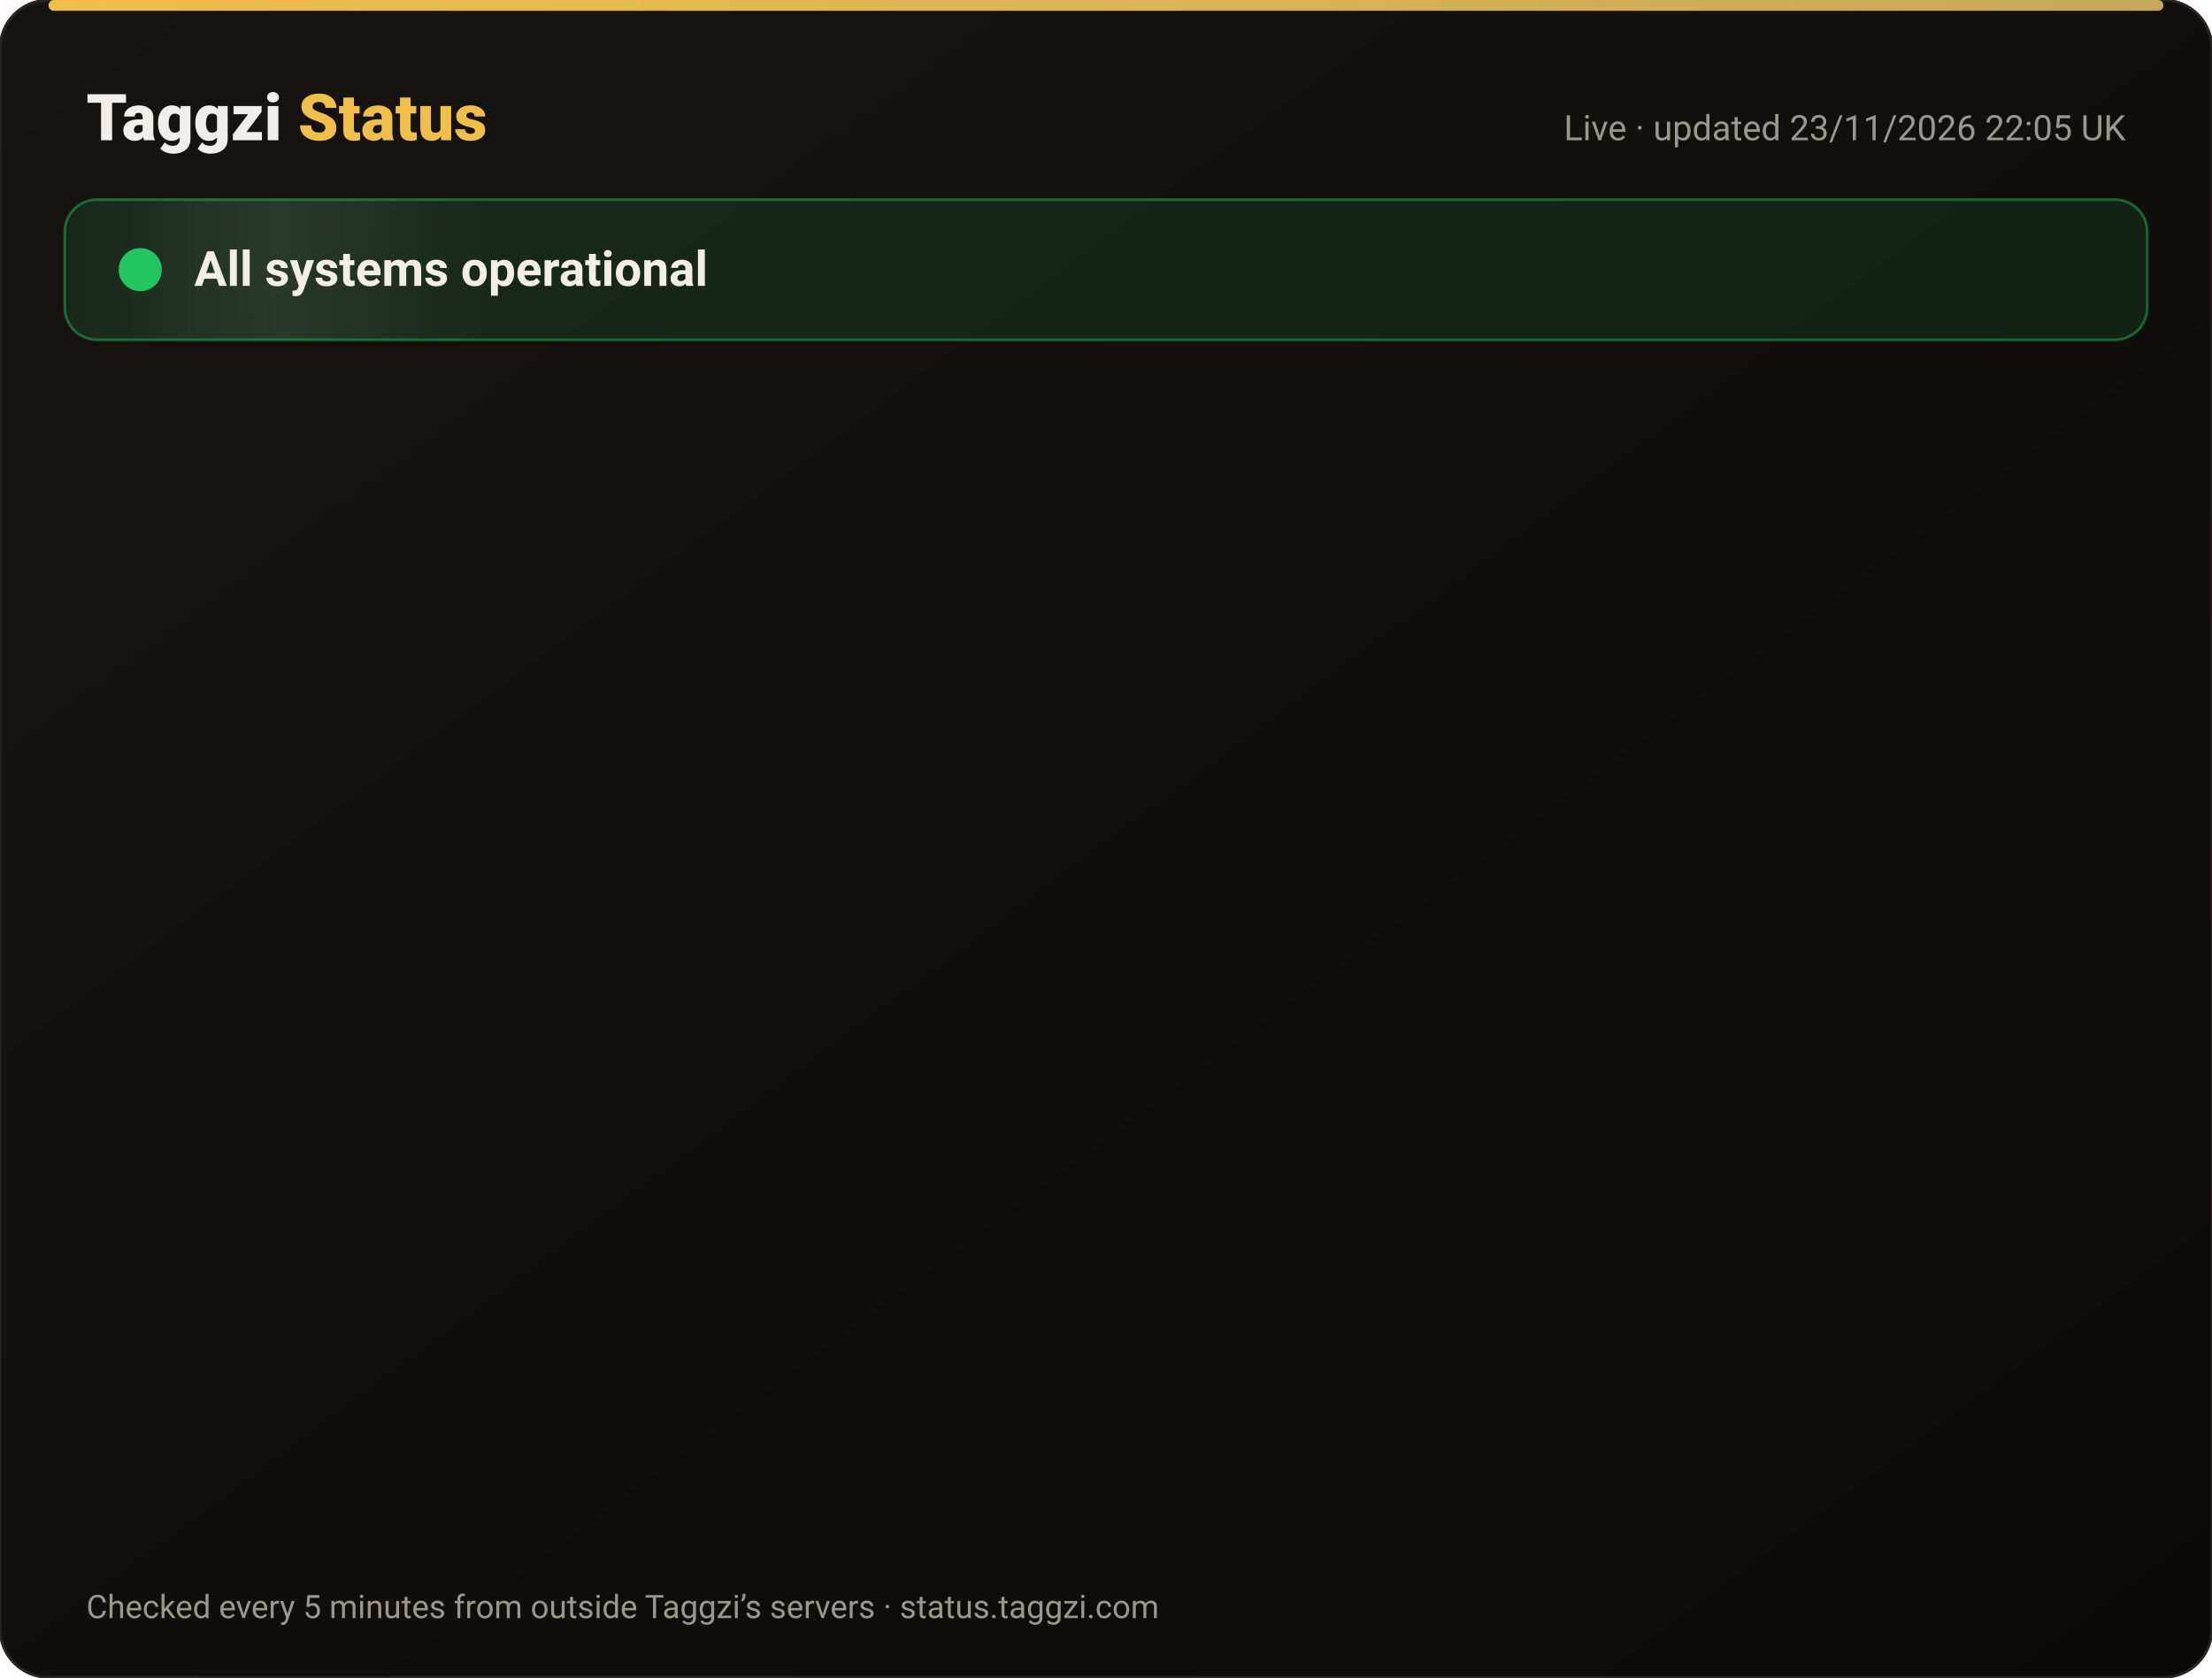
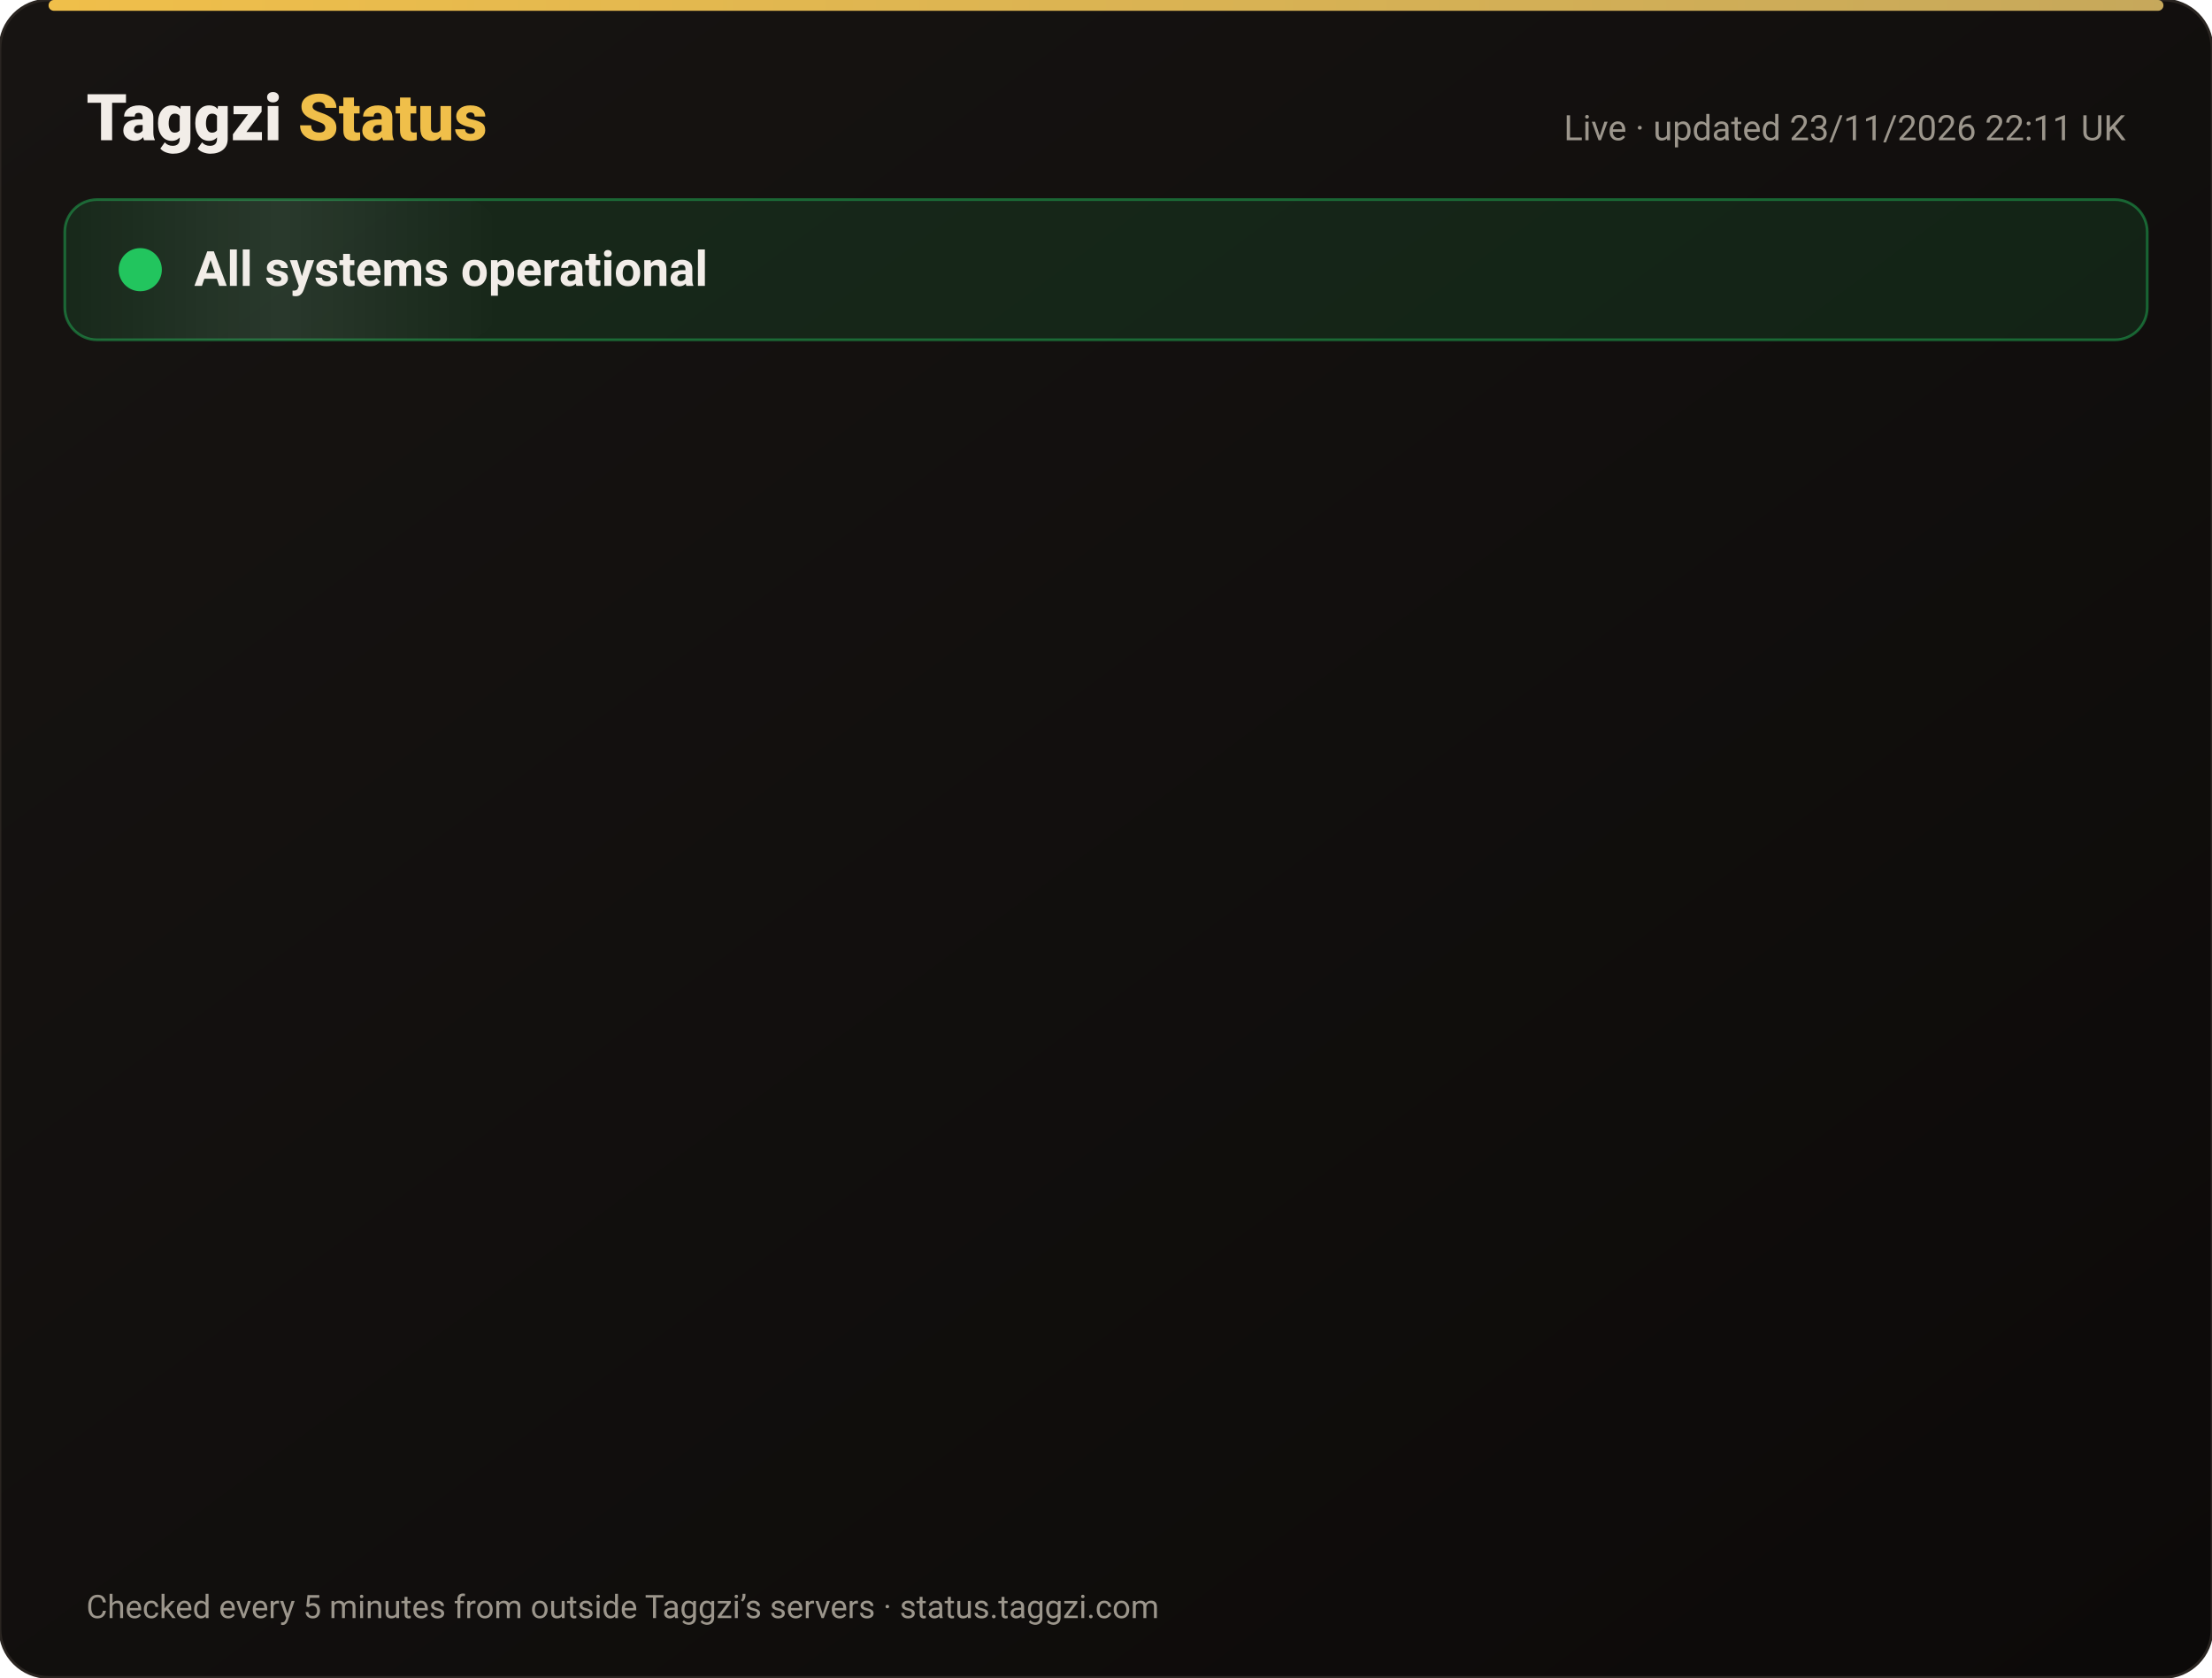
<svg xmlns="http://www.w3.org/2000/svg" width="820" height="622" viewBox="0 0 820 622" font-family="-apple-system,Segoe UI,Roboto,Helvetica,Arial,sans-serif">
  <defs>
    <linearGradient id="bg" x1="0" y1="0" x2="1" y2="1">
      <stop offset="0" stop-color="#171412" />
      <stop offset="1" stop-color="#0C0A09" />
    </linearGradient>
    <linearGradient id="gold" x1="0" x2="1">
      <stop offset="0" stop-color="#F0BF4A" />
      <stop offset="1" stop-color="#c6a85b" />
    </linearGradient>
    <linearGradient id="shine" x1="0" x2="1">
      <stop offset="0" stop-color="#fff" stop-opacity="0" />
      <stop offset=".5" stop-color="#fff" stop-opacity=".08" />
      <stop offset="1" stop-color="#fff" stop-opacity="0" />
    </linearGradient>
  </defs>
  <rect width="820" height="622" rx="18" fill="url(#bg)" stroke="#2a2521" />
  <rect x="18" y="0" width="784" height="4" rx="2" fill="url(#gold)" />
  <text x="32" y="52" font-size="24" font-weight="800" fill="#F2EDE8">Taggzi <tspan fill="#F0BF4A">Status</tspan>
  </text>
-   <text x="788" y="52" font-size="13" fill="#9C968C" text-anchor="end">Live · updated 23/11/2026 22:05 UK</text>
+   <text x="788" y="52" font-size="13" fill="#9C968C" text-anchor="end">Live · updated 23/11/2026 22:11 UK</text>
  <rect x="24" y="74" width="772" height="52" rx="12" fill="#22c55e" fill-opacity=".12" stroke="#22c55e" stroke-opacity=".45" />
  <rect x="24" y="74" width="160" height="52" rx="12" fill="url(#shine)">
    <animate attributeName="x" from="-160" to="820" dur="4s" repeatCount="indefinite" />
  </rect>
  <circle cx="52" cy="100" r="7" fill="#22c55e" />
  <circle cx="52" cy="100" r="7" fill="none" stroke="#22c55e" stroke-width="2">
    <animate attributeName="r" values="7;15;7" dur="2s" repeatCount="indefinite" />
    <animate attributeName="opacity" values=".9;0;.9" dur="2s" repeatCount="indefinite" />
  </circle>
  <text x="72" y="106" font-size="18" font-weight="700" fill="#F2EDE8">All systems operational</text>
  <g opacity="0">
    <animate attributeName="opacity" from="0" to="1" begin="0.00s" dur=".6s" fill="freeze" />
    <line x1="32" y1="188" x2="788" y2="188" stroke="#2a2521" />
    <circle cx="44" cy="166" r="6" fill="#22c55e">
      <animate attributeName="opacity" values="1;.45;1" dur="2.4s" begin="0.00s" repeatCount="indefinite" />
    </circle>
    <text x="62" y="171" font-size="15" font-weight="650" fill="#F2EDE8">Website</text>
    <text x="630" y="171" font-size="13" fill="#9C968C" text-anchor="end">99.98% uptime</text>
    <rect x="648" y="154" width="140" height="24" rx="12" fill="#22c55e" fill-opacity=".14" stroke="#22c55e" stroke-opacity=".5" />
    <text x="718" y="171" font-size="12" font-weight="700" fill="#22c55e" text-anchor="middle">Operational</text>
  </g>
  <g opacity="0">
    <animate attributeName="opacity" from="0" to="1" begin="0.15s" dur=".6s" fill="freeze" />
    <line x1="32" y1="234" x2="788" y2="234" stroke="#2a2521" />
    <circle cx="44" cy="212" r="6" fill="#22c55e">
      <animate attributeName="opacity" values="1;.45;1" dur="2.4s" begin="0.15s" repeatCount="indefinite" />
    </circle>
    <text x="62" y="217" font-size="15" font-weight="650" fill="#F2EDE8">Tag scans</text>
    <text x="630" y="217" font-size="13" fill="#9C968C" text-anchor="end">99.98% uptime</text>
    <rect x="648" y="200" width="140" height="24" rx="12" fill="#22c55e" fill-opacity=".14" stroke="#22c55e" stroke-opacity=".5" />
    <text x="718" y="217" font-size="12" font-weight="700" fill="#22c55e" text-anchor="middle">Operational</text>
  </g>
  <g opacity="0">
    <animate attributeName="opacity" from="0" to="1" begin="0.30s" dur=".6s" fill="freeze" />
    <line x1="32" y1="280" x2="788" y2="280" stroke="#2a2521" />
    <circle cx="44" cy="258" r="6" fill="#22c55e">
      <animate attributeName="opacity" values="1;.45;1" dur="2.4s" begin="0.30s" repeatCount="indefinite" />
    </circle>
    <text x="62" y="263" font-size="15" font-weight="650" fill="#F2EDE8">Manual tag lookup</text>
    <text x="630" y="263" font-size="13" fill="#9C968C" text-anchor="end">99.98% uptime</text>
    <rect x="648" y="246" width="140" height="24" rx="12" fill="#22c55e" fill-opacity=".14" stroke="#22c55e" stroke-opacity=".5" />
    <text x="718" y="263" font-size="12" font-weight="700" fill="#22c55e" text-anchor="middle">Operational</text>
  </g>
  <g opacity="0">
    <animate attributeName="opacity" from="0" to="1" begin="0.45s" dur=".6s" fill="freeze" />
    <line x1="32" y1="326" x2="788" y2="326" stroke="#2a2521" />
    <circle cx="44" cy="304" r="6" fill="#22c55e">
      <animate attributeName="opacity" values="1;.45;1" dur="2.4s" begin="0.45s" repeatCount="indefinite" />
    </circle>
    <text x="62" y="309" font-size="15" font-weight="650" fill="#F2EDE8">App &amp; login</text>
    <text x="630" y="309" font-size="13" fill="#9C968C" text-anchor="end">99.98% uptime</text>
    <rect x="648" y="292" width="140" height="24" rx="12" fill="#22c55e" fill-opacity=".14" stroke="#22c55e" stroke-opacity=".5" />
    <text x="718" y="309" font-size="12" font-weight="700" fill="#22c55e" text-anchor="middle">Operational</text>
  </g>
  <g opacity="0">
    <animate attributeName="opacity" from="0" to="1" begin="0.60s" dur=".6s" fill="freeze" />
    <line x1="32" y1="372" x2="788" y2="372" stroke="#2a2521" />
    <circle cx="44" cy="350" r="6" fill="#22c55e">
      <animate attributeName="opacity" values="1;.45;1" dur="2.4s" begin="0.60s" repeatCount="indefinite" />
    </circle>
    <text x="62" y="355" font-size="15" font-weight="650" fill="#F2EDE8">Community alerts</text>
    <text x="630" y="355" font-size="13" fill="#9C968C" text-anchor="end">99.98% uptime</text>
    <rect x="648" y="338" width="140" height="24" rx="12" fill="#22c55e" fill-opacity=".14" stroke="#22c55e" stroke-opacity=".5" />
    <text x="718" y="355" font-size="12" font-weight="700" fill="#22c55e" text-anchor="middle">Operational</text>
  </g>
  <g opacity="0">
    <animate attributeName="opacity" from="0" to="1" begin="0.75s" dur=".6s" fill="freeze" />
    <line x1="32" y1="418" x2="788" y2="418" stroke="#2a2521" />
    <circle cx="44" cy="396" r="6" fill="#22c55e">
      <animate attributeName="opacity" values="1;.45;1" dur="2.4s" begin="0.75s" repeatCount="indefinite" />
    </circle>
    <text x="62" y="401" font-size="15" font-weight="650" fill="#F2EDE8">Private calling</text>
    <text x="630" y="401" font-size="13" fill="#9C968C" text-anchor="end">99.98% uptime</text>
    <rect x="648" y="384" width="140" height="24" rx="12" fill="#22c55e" fill-opacity=".14" stroke="#22c55e" stroke-opacity=".5" />
    <text x="718" y="401" font-size="12" font-weight="700" fill="#22c55e" text-anchor="middle">Operational</text>
  </g>
  <g opacity="0">
    <animate attributeName="opacity" from="0" to="1" begin="0.90s" dur=".6s" fill="freeze" />
    <line x1="32" y1="464" x2="788" y2="464" stroke="#2a2521" />
    <circle cx="44" cy="442" r="6" fill="#22c55e">
      <animate attributeName="opacity" values="1;.45;1" dur="2.4s" begin="0.90s" repeatCount="indefinite" />
    </circle>
    <text x="62" y="447" font-size="15" font-weight="650" fill="#F2EDE8">Payments</text>
    <text x="630" y="447" font-size="13" fill="#9C968C" text-anchor="end">99.97% uptime</text>
    <rect x="648" y="430" width="140" height="24" rx="12" fill="#22c55e" fill-opacity=".14" stroke="#22c55e" stroke-opacity=".5" />
    <text x="718" y="447" font-size="12" font-weight="700" fill="#22c55e" text-anchor="middle">Operational</text>
  </g>
  <g opacity="0">
    <animate attributeName="opacity" from="0" to="1" begin="1.05s" dur=".6s" fill="freeze" />
    <line x1="32" y1="510" x2="788" y2="510" stroke="#2a2521" />
    <circle cx="44" cy="488" r="6" fill="#22c55e">
      <animate attributeName="opacity" values="1;.45;1" dur="2.4s" begin="1.05s" repeatCount="indefinite" />
    </circle>
    <text x="62" y="493" font-size="15" font-weight="650" fill="#F2EDE8">Email &amp; support</text>
    <text x="630" y="493" font-size="13" fill="#9C968C" text-anchor="end">99.98% uptime</text>
    <rect x="648" y="476" width="140" height="24" rx="12" fill="#22c55e" fill-opacity=".14" stroke="#22c55e" stroke-opacity=".5" />
    <text x="718" y="493" font-size="12" font-weight="700" fill="#22c55e" text-anchor="middle">Operational</text>
  </g>
  <g opacity="0">
    <animate attributeName="opacity" from="0" to="1" begin="1.20s" dur=".6s" fill="freeze" />
    <line x1="32" y1="556" x2="788" y2="556" stroke="#2a2521" />
    <circle cx="44" cy="534" r="6" fill="#22c55e">
      <animate attributeName="opacity" values="1;.45;1" dur="2.4s" begin="1.20s" repeatCount="indefinite" />
    </circle>
    <text x="62" y="539" font-size="15" font-weight="650" fill="#F2EDE8">Secure connection (SSL)</text>
    <text x="630" y="539" font-size="13" fill="#9C968C" text-anchor="end">100.00% uptime</text>
    <rect x="648" y="522" width="140" height="24" rx="12" fill="#22c55e" fill-opacity=".14" stroke="#22c55e" stroke-opacity=".5" />
    <text x="718" y="539" font-size="12" font-weight="700" fill="#22c55e" text-anchor="middle">Operational</text>
  </g>
  <text x="32" y="600" font-size="12" fill="#9C968C">Checked every 5 minutes from outside Taggzi’s servers · status.taggzi.com</text>
</svg>
